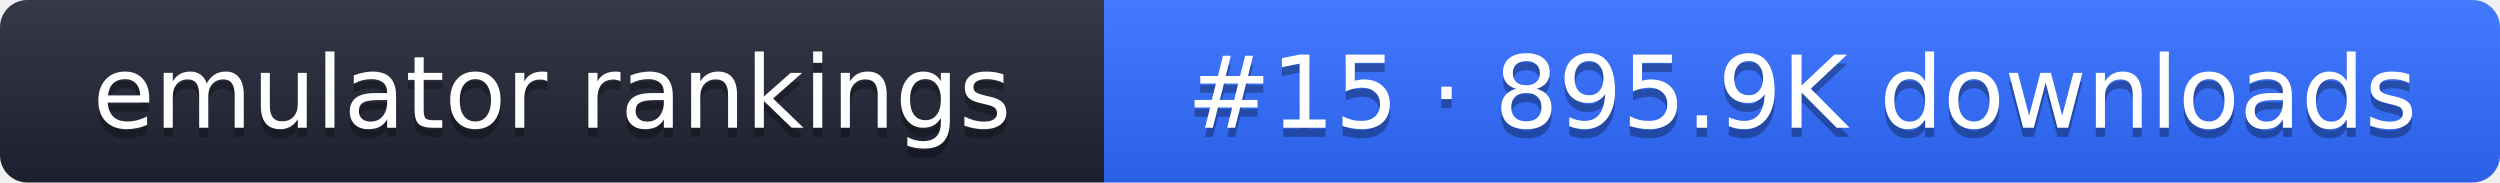
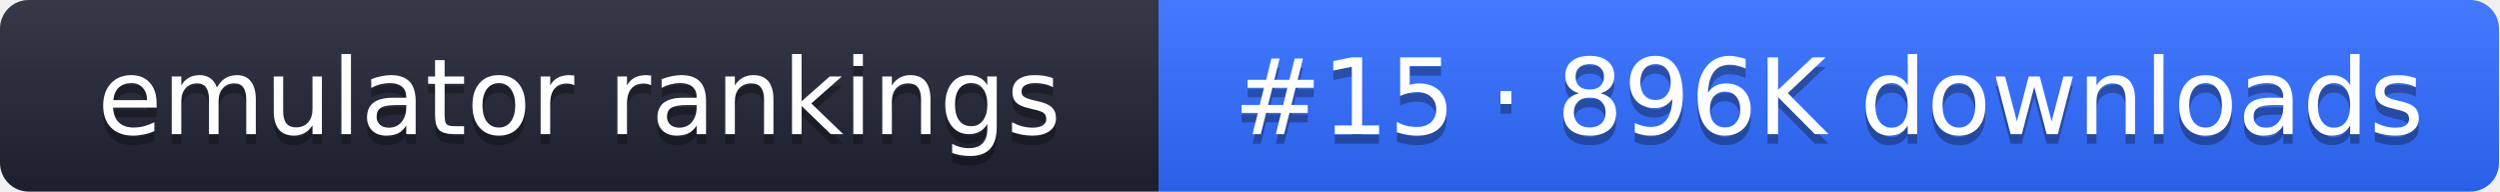
- <svg xmlns="http://www.w3.org/2000/svg" width="274" height="20" role="img" aria-label="emulator rankings: #15 · 895.9K downloads">
+ <svg xmlns="http://www.w3.org/2000/svg" width="261" height="20" role="img" aria-label="emulator rankings: #15 · 896K downloads">
  <linearGradient id="g" x2="0" y2="100%">
    <stop offset="0" stop-color="#fff" stop-opacity=".1" />
    <stop offset="1" stop-opacity=".1" />
  </linearGradient>
  <clipPath id="r">
-     <rect width="274" height="20" rx="3" fill="#fff" />
+     <rect width="261" height="20" rx="3" fill="#fff" />
  </clipPath>
  <g clip-path="url(#r)">
    <rect width="121" height="20" fill="#1f2433" />
-     <rect x="121" width="153" height="20" fill="#2f6bff" />
-     <rect width="274" height="20" fill="url(#g)" />
+     <rect x="121" width="140" height="20" fill="#2f6bff" />
+     <rect width="261" height="20" fill="url(#g)" />
  </g>
  <g fill="#fff" text-anchor="middle" font-family="Verdana,DejaVu Sans,sans-serif" font-size="11">
    <text x="60.5" y="15" fill="#010101" fill-opacity=".3">emulator rankings</text>
    <text x="60.5" y="14">emulator rankings</text>
-     <text x="197.5" y="15" fill="#010101" fill-opacity=".3">#15 · 895.9K downloads</text>
-     <text x="197.5" y="14">#15 · 895.9K downloads</text>
+     <text x="191" y="15" fill="#010101" fill-opacity=".3">#15 · 896K downloads</text>
+     <text x="191" y="14">#15 · 896K downloads</text>
  </g>
</svg>
